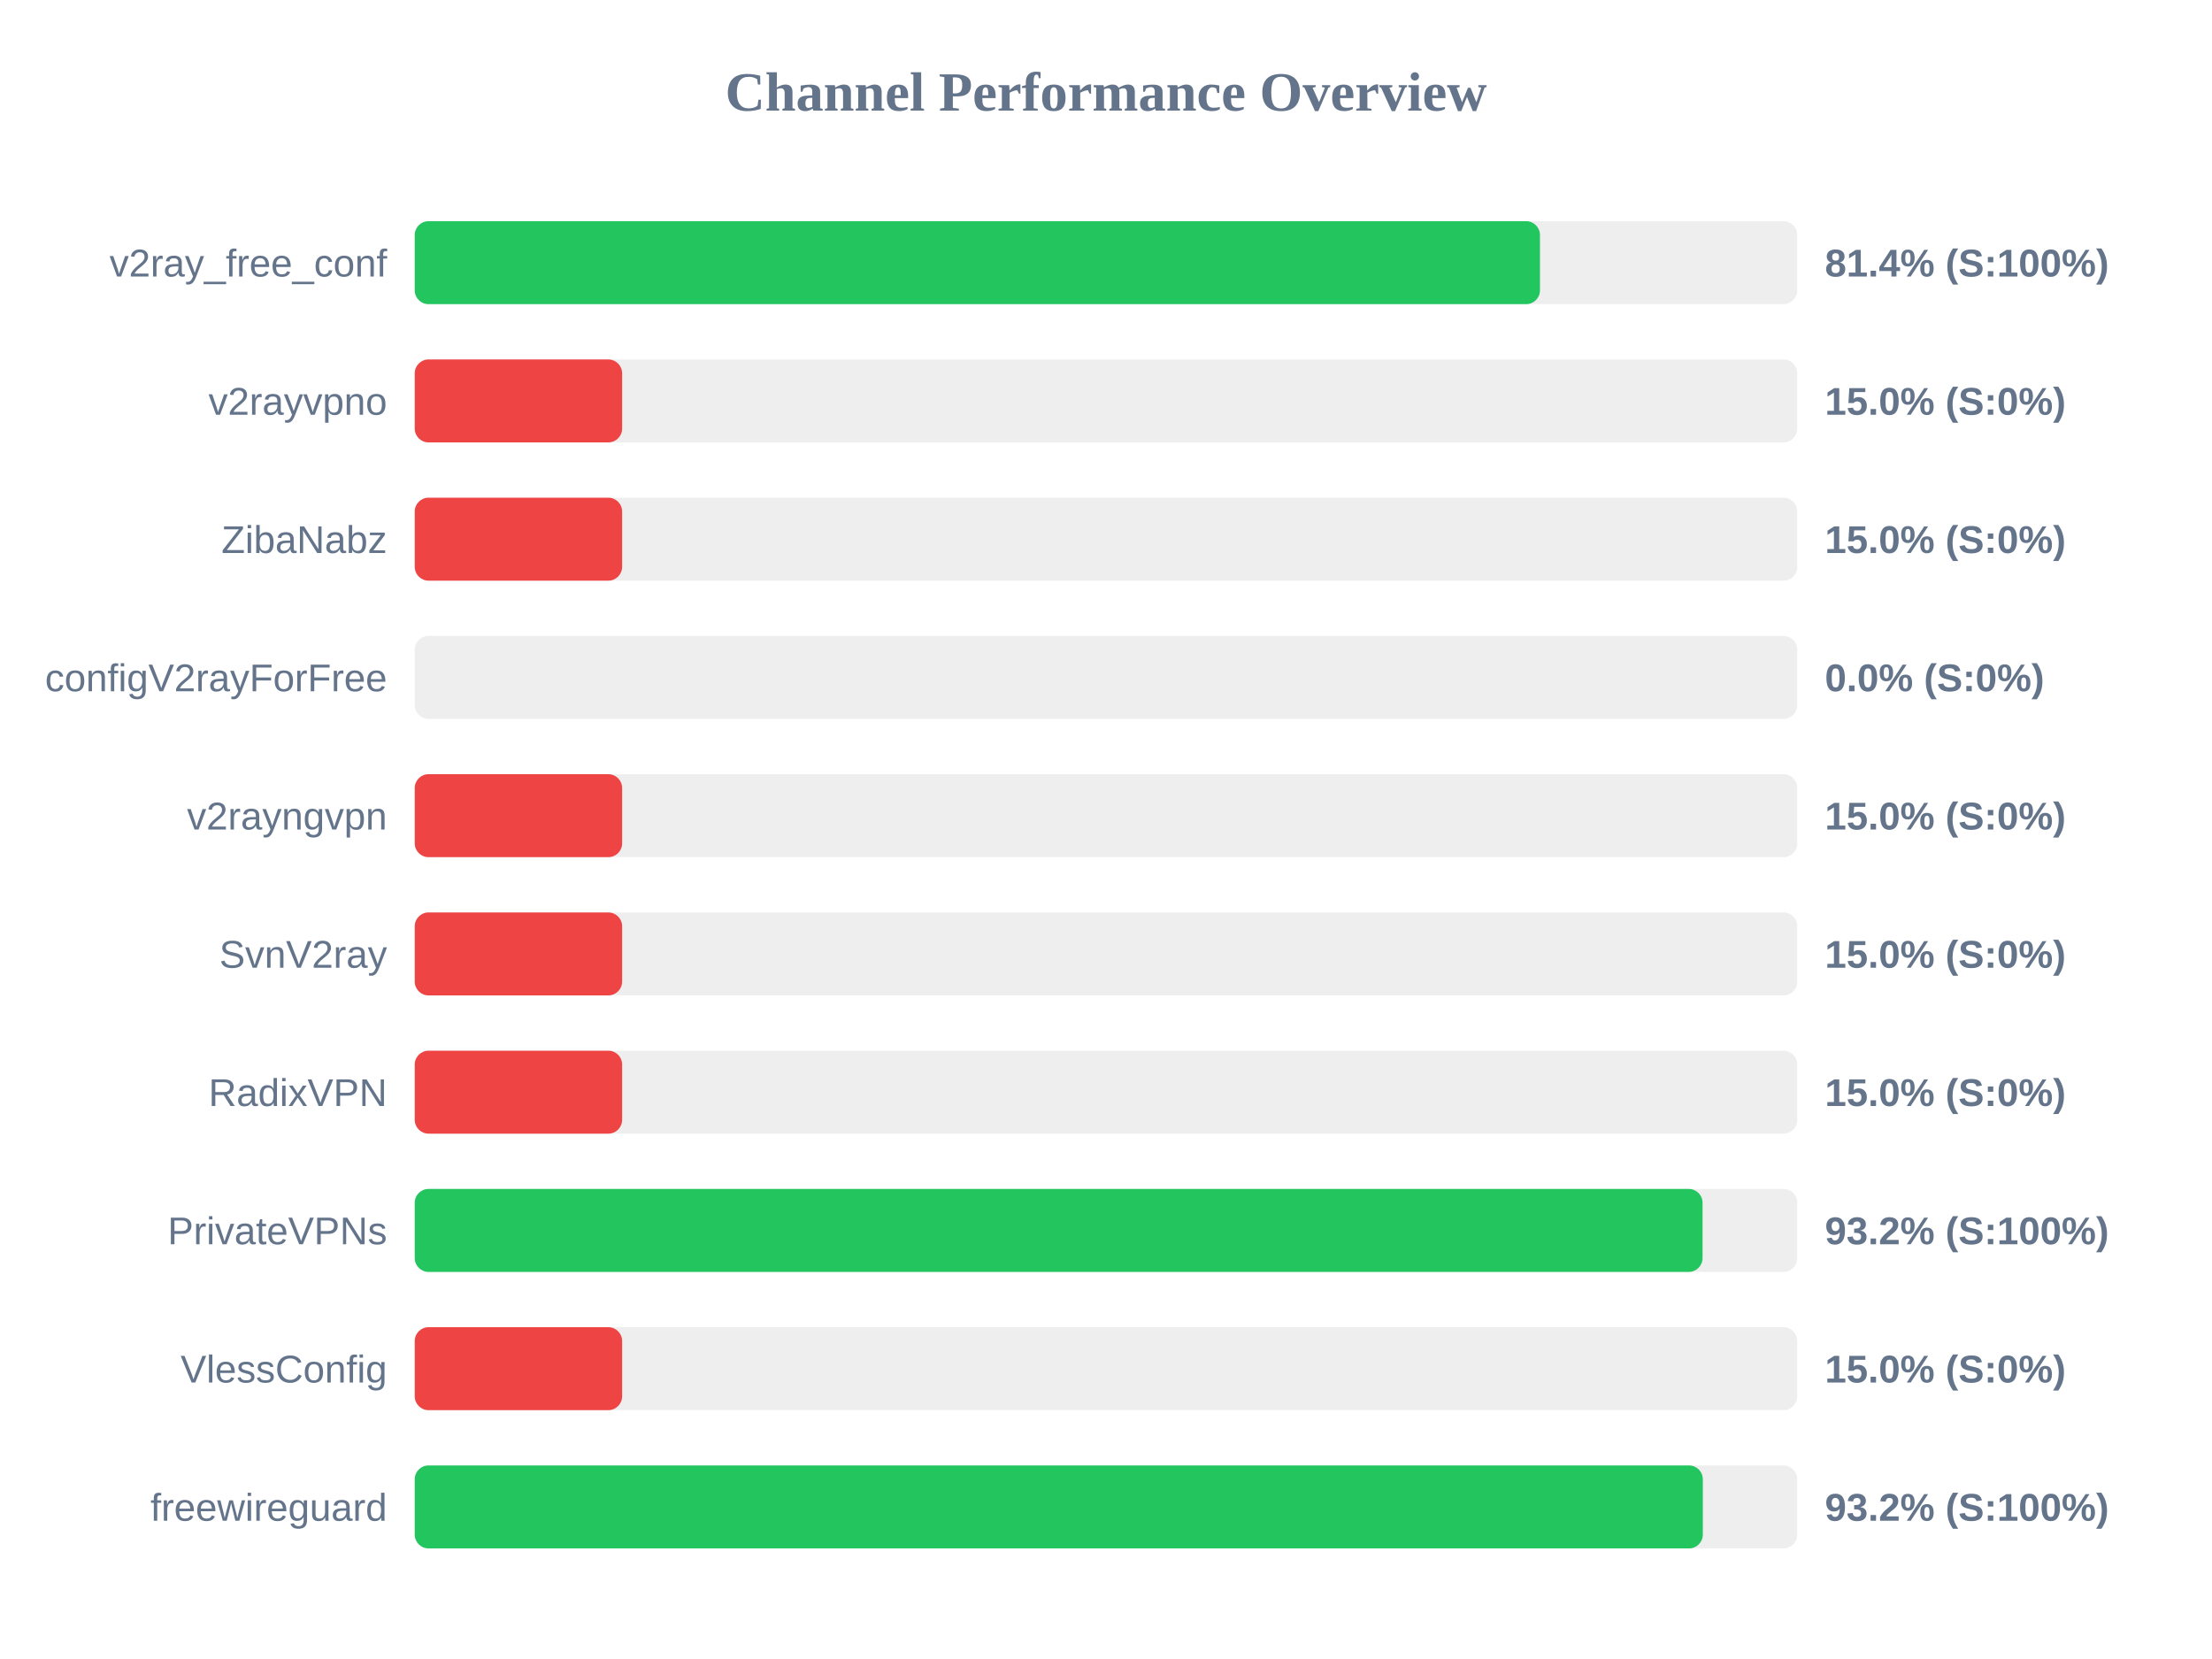
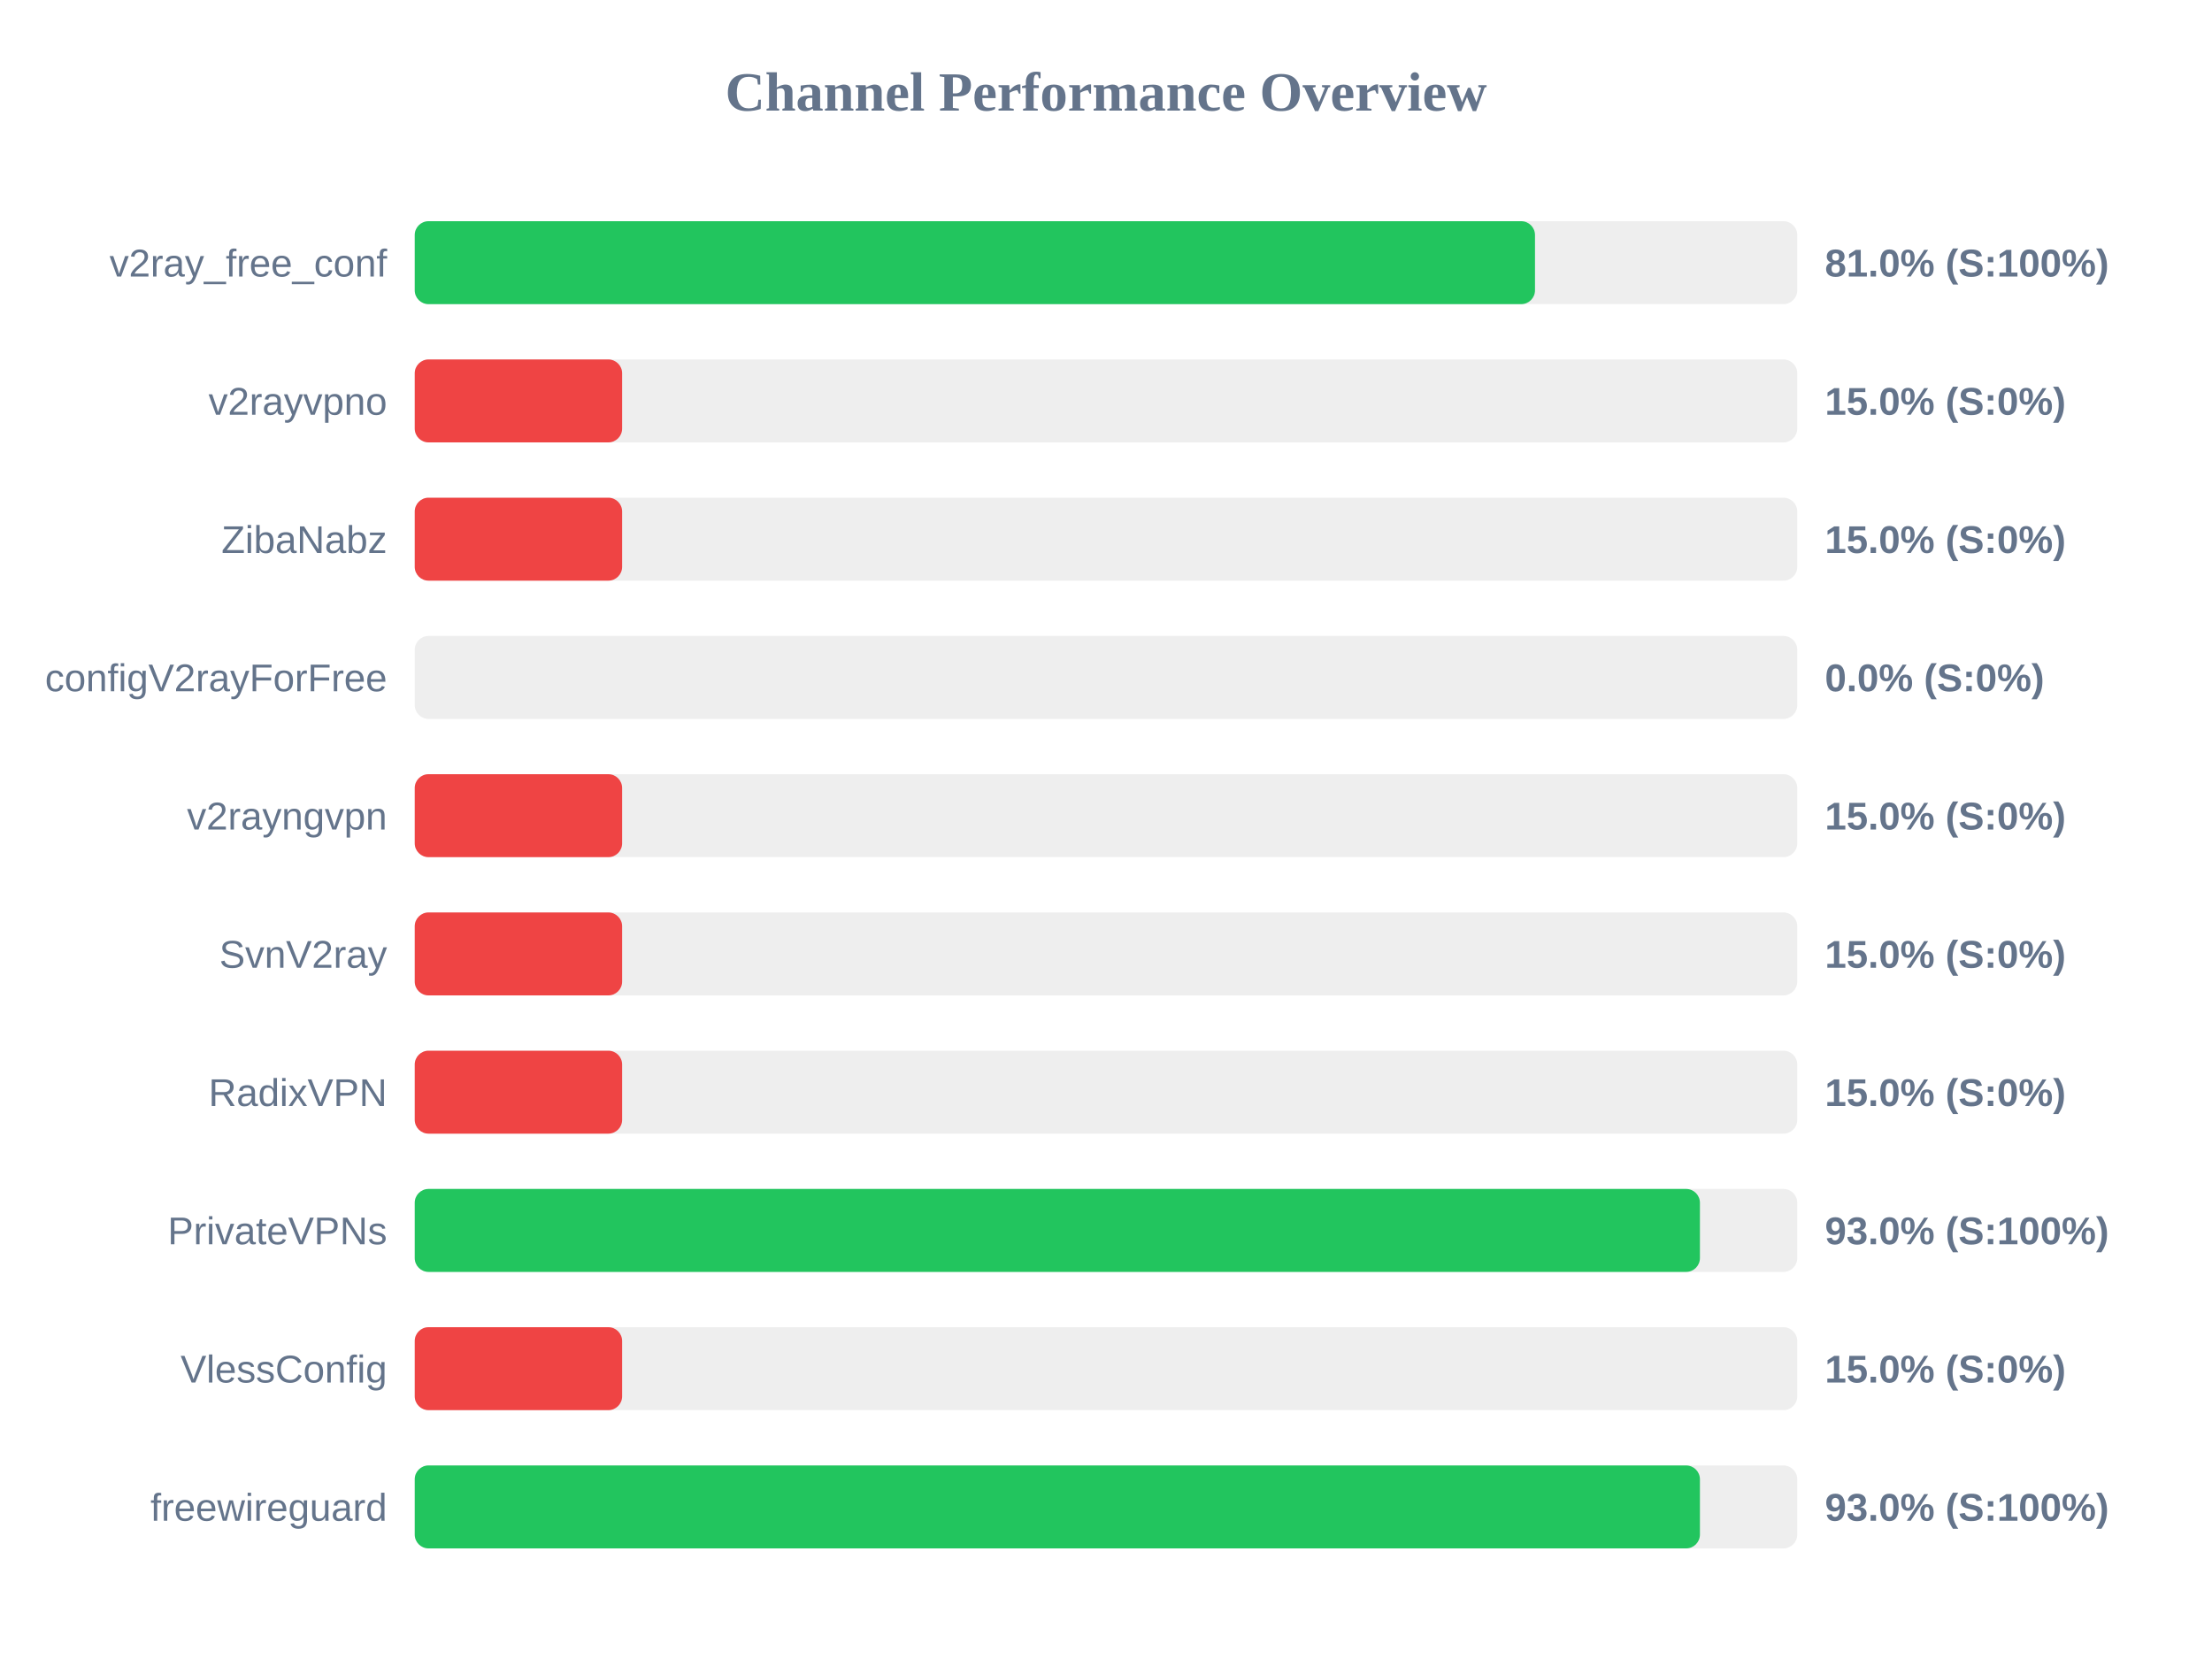
<svg xmlns="http://www.w3.org/2000/svg" width="800" height="600" version="1.1">
  <style>
        .row { font: 14px Arial; fill: #64748b; }
        .score { font: bold 14px Arial; fill: #64748b; }
    </style>
  <text x="400" y="40" text-anchor="middle" font-size="20px" font-weight="bold" fill="#64748b">Channel Performance Overview</text>
  <rect x="150" y="80" width="500" height="30" fill="#eee" rx="5" />
-   <rect x="150" y="80" width="406.95" height="30" fill="#22c55e" rx="5" />
+   <rect x="150" y="80" width="405.15" height="30" fill="#22c55e" rx="5" />
  <text x="140" y="100" text-anchor="end" class="row">v2ray_free_conf</text>
-   <text x="660" y="100" text-anchor="start" class="score">81.4% (S:100%)</text>
+   <text x="660" y="100" text-anchor="start" class="score">81.0% (S:100%)</text>
  <rect x="150" y="130" width="500" height="30" fill="#eee" rx="5" />
  <rect x="150" y="130" width="75.0" height="30" fill="#ef4444" rx="5" />
  <text x="140" y="150" text-anchor="end" class="row">v2rayvpno</text>
  <text x="660" y="150" text-anchor="start" class="score">15.0% (S:0%)</text>
  <rect x="150" y="180" width="500" height="30" fill="#eee" rx="5" />
  <rect x="150" y="180" width="75.0" height="30" fill="#ef4444" rx="5" />
  <text x="140" y="200" text-anchor="end" class="row">ZibaNabz</text>
  <text x="660" y="200" text-anchor="start" class="score">15.0% (S:0%)</text>
  <rect x="150" y="230" width="500" height="30" fill="#eee" rx="5" />
  <rect x="150" y="230" width="0.0" height="30" fill="#ef4444" rx="5" />
  <text x="140" y="250" text-anchor="end" class="row">configV2rayForFree</text>
  <text x="660" y="250" text-anchor="start" class="score">0.0% (S:0%)</text>
  <rect x="150" y="280" width="500" height="30" fill="#eee" rx="5" />
  <rect x="150" y="280" width="75.0" height="30" fill="#ef4444" rx="5" />
  <text x="140" y="300" text-anchor="end" class="row">v2rayngvpn</text>
  <text x="660" y="300" text-anchor="start" class="score">15.0% (S:0%)</text>
  <rect x="150" y="330" width="500" height="30" fill="#eee" rx="5" />
  <rect x="150" y="330" width="75.0" height="30" fill="#ef4444" rx="5" />
  <text x="140" y="350" text-anchor="end" class="row">SvnV2ray</text>
  <text x="660" y="350" text-anchor="start" class="score">15.0% (S:0%)</text>
  <rect x="150" y="380" width="500" height="30" fill="#eee" rx="5" />
  <rect x="150" y="380" width="75.0" height="30" fill="#ef4444" rx="5" />
  <text x="140" y="400" text-anchor="end" class="row">RadixVPN</text>
  <text x="660" y="400" text-anchor="start" class="score">15.0% (S:0%)</text>
  <rect x="150" y="430" width="500" height="30" fill="#eee" rx="5" />
-   <rect x="150" y="430" width="465.75" height="30" fill="#22c55e" rx="5" />
+   <rect x="150" y="430" width="464.8" height="30" fill="#22c55e" rx="5" />
  <text x="140" y="450" text-anchor="end" class="row">PrivateVPNs</text>
-   <text x="660" y="450" text-anchor="start" class="score">93.2% (S:100%)</text>
+   <text x="660" y="450" text-anchor="start" class="score">93.0% (S:100%)</text>
  <rect x="150" y="480" width="500" height="30" fill="#eee" rx="5" />
  <rect x="150" y="480" width="75.0" height="30" fill="#ef4444" rx="5" />
  <text x="140" y="500" text-anchor="end" class="row">VlessConfig</text>
  <text x="660" y="500" text-anchor="start" class="score">15.0% (S:0%)</text>
  <rect x="150" y="530" width="500" height="30" fill="#eee" rx="5" />
-   <rect x="150" y="530" width="465.85" height="30" fill="#22c55e" rx="5" />
+   <rect x="150" y="530" width="464.8" height="30" fill="#22c55e" rx="5" />
  <text x="140" y="550" text-anchor="end" class="row">freewireguard</text>
-   <text x="660" y="550" text-anchor="start" class="score">93.2% (S:100%)</text>
+   <text x="660" y="550" text-anchor="start" class="score">93.0% (S:100%)</text>
</svg>
